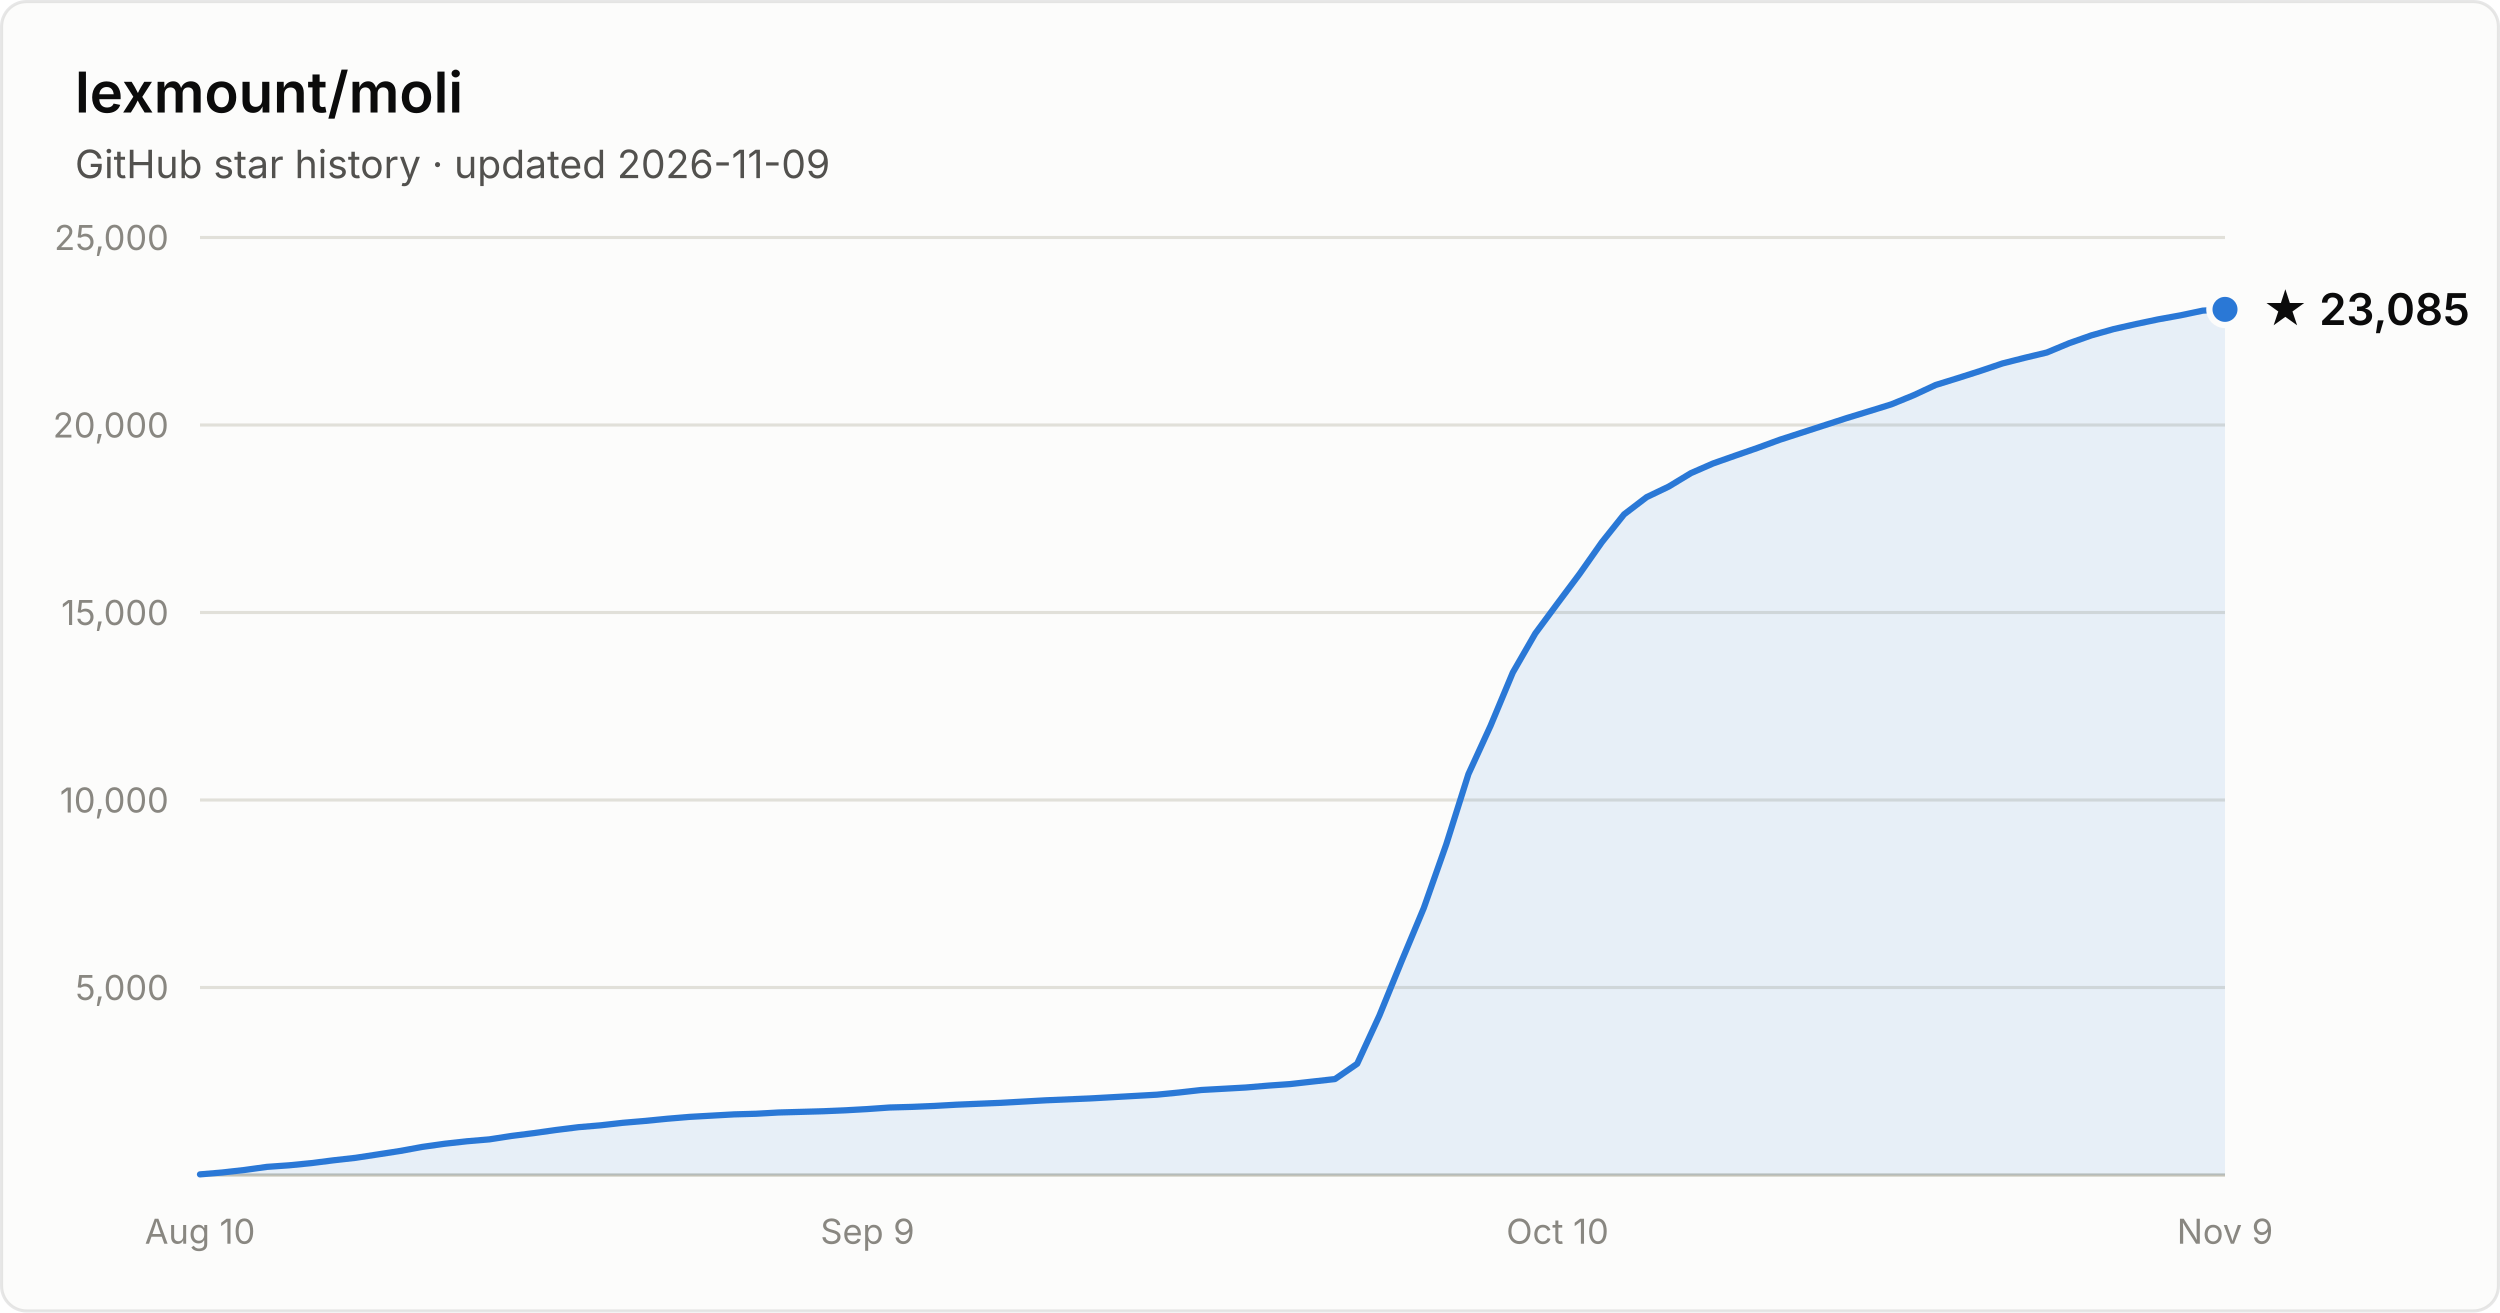
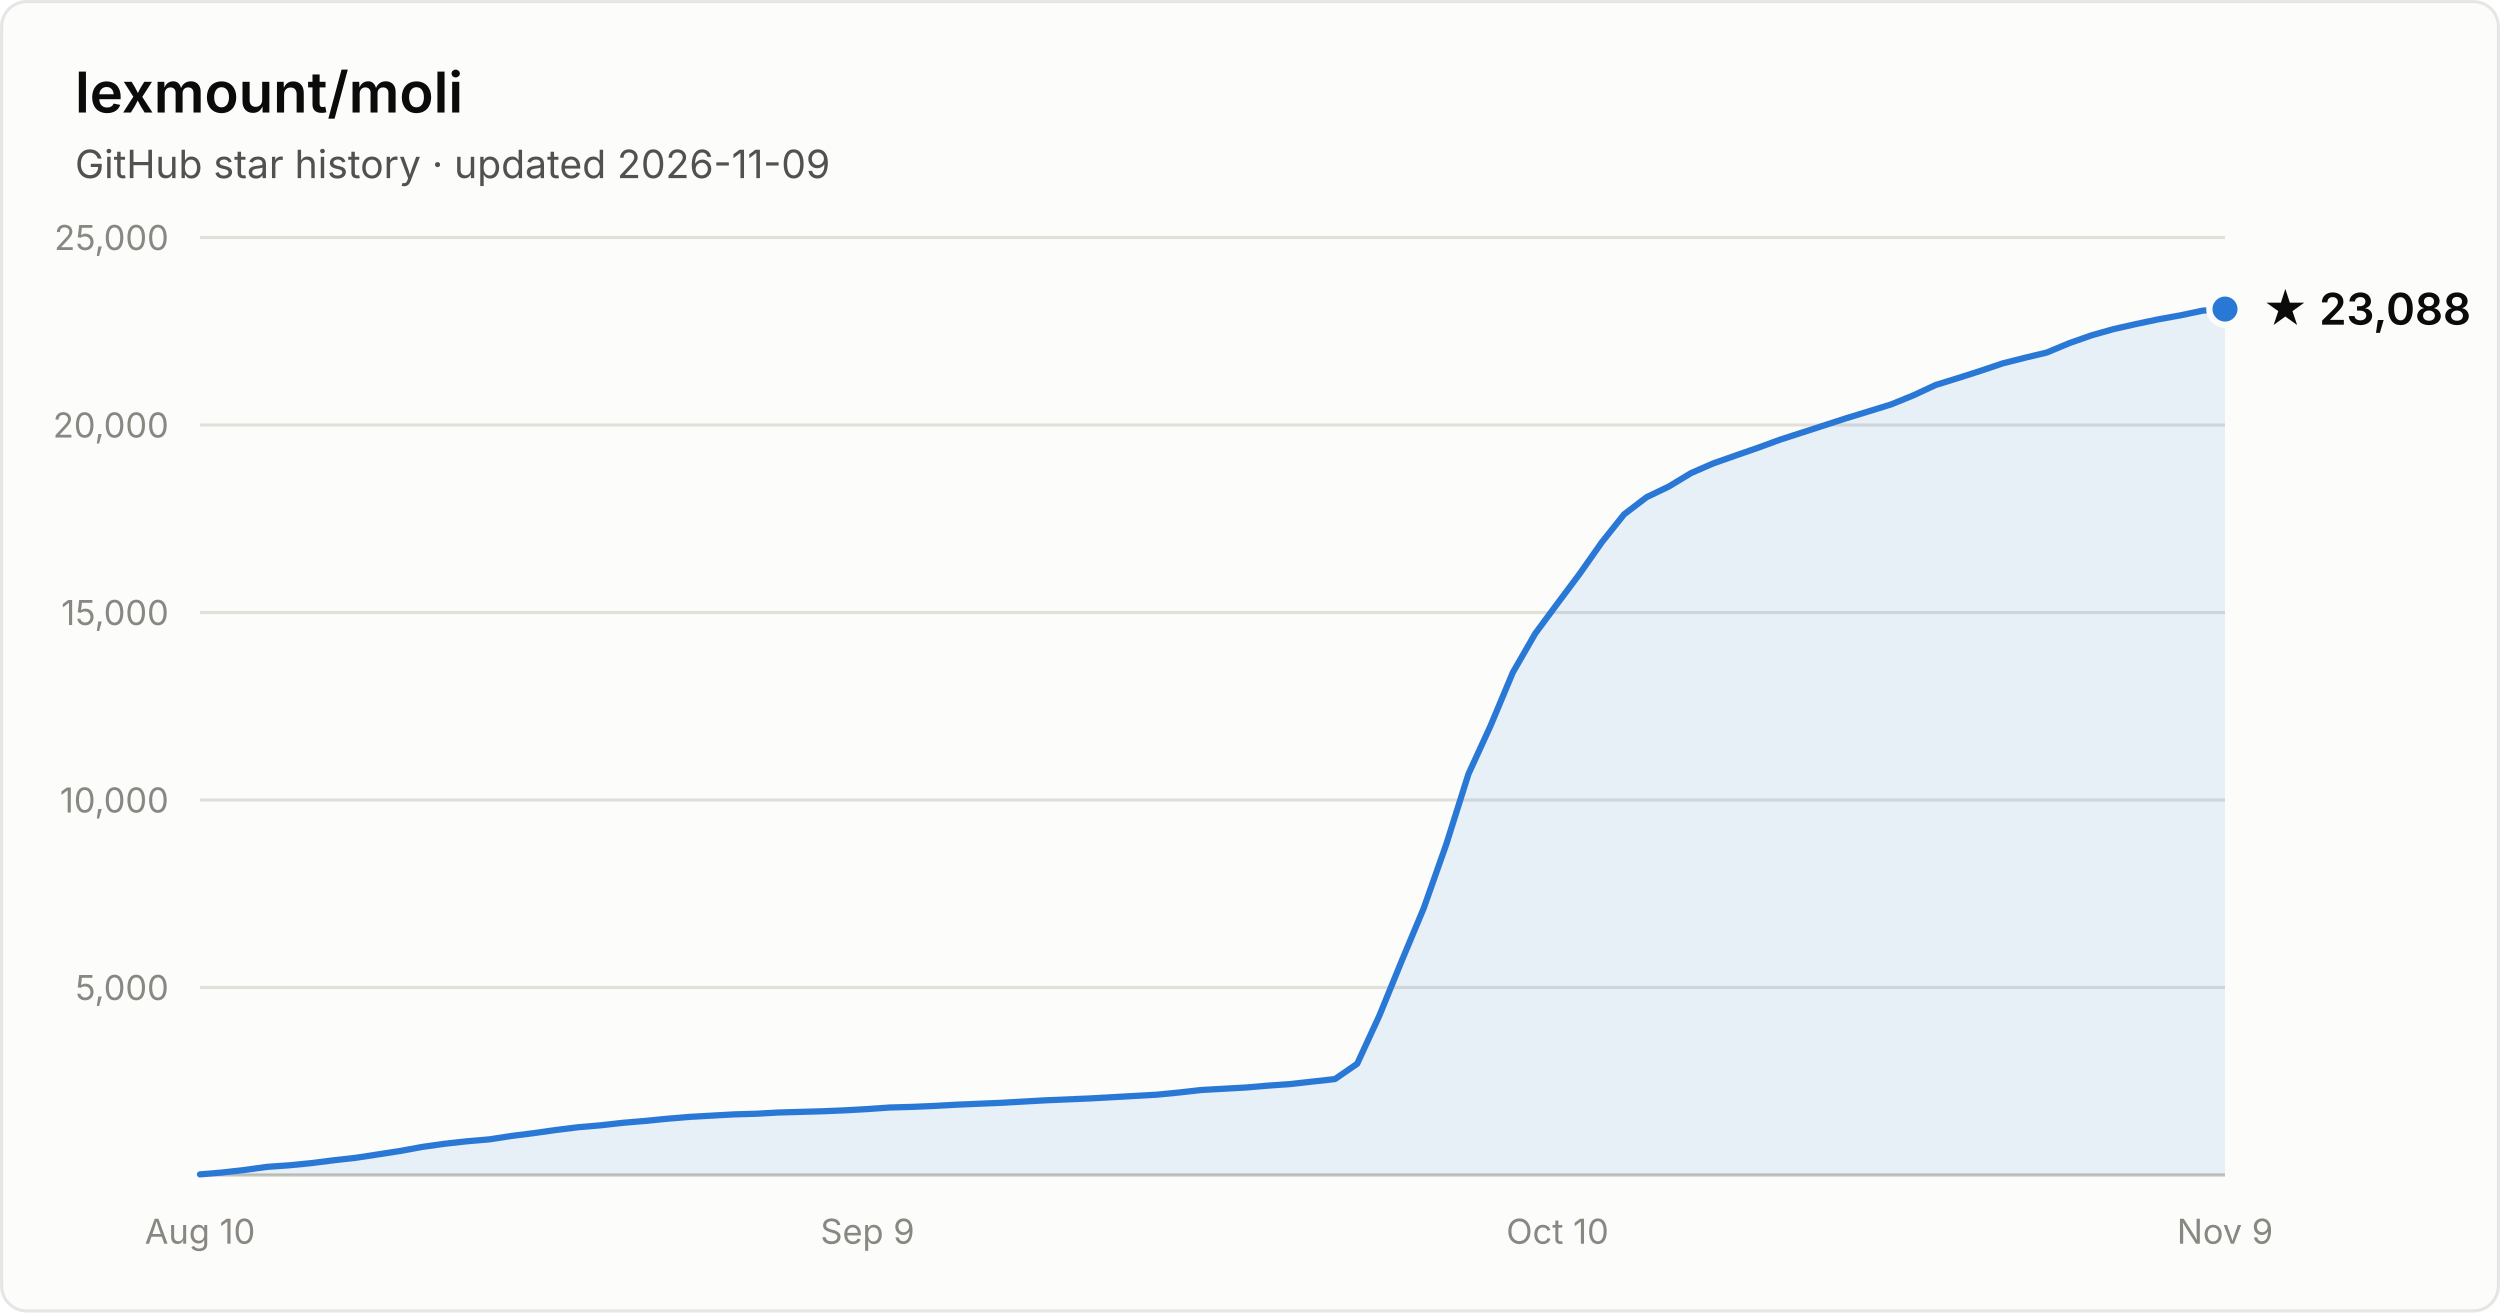
- <svg xmlns="http://www.w3.org/2000/svg" width="800" height="420" viewBox="0 0 800 420" font-family="system-ui, -apple-system, Segoe UI, sans-serif" role="img" aria-label="Star history of lexmount/moli: 23,085 stars as of 2026-11-09">
+ <svg xmlns="http://www.w3.org/2000/svg" width="800" height="420" viewBox="0 0 800 420" font-family="system-ui, -apple-system, Segoe UI, sans-serif" role="img" aria-label="Star history of lexmount/moli: 23,088 stars as of 2026-11-09">
  <rect x="0.5" y="0.5" width="799" height="419" rx="8" fill="#fcfcfb" stroke="rgba(11,11,11,0.10)" />
  <text x="24" y="36" fill="#0b0b0b" font-size="18" font-weight="600">lexmount/moli</text>
  <text x="24" y="57" fill="#52514e" font-size="12.5">GitHub star history · updated 2026-11-09</text>
  <line x1="64" y1="316.0" x2="712" y2="316.0" stroke="#e1e0d9" stroke-width="1" />
  <text x="54" y="320.0" text-anchor="end" fill="#898781" font-size="11" style="font-variant-numeric:tabular-nums">5,000</text>
  <line x1="64" y1="256.0" x2="712" y2="256.0" stroke="#e1e0d9" stroke-width="1" />
  <text x="54" y="260.0" text-anchor="end" fill="#898781" font-size="11" style="font-variant-numeric:tabular-nums">10,000</text>
  <line x1="64" y1="196.0" x2="712" y2="196.0" stroke="#e1e0d9" stroke-width="1" />
  <text x="54" y="200.0" text-anchor="end" fill="#898781" font-size="11" style="font-variant-numeric:tabular-nums">15,000</text>
  <line x1="64" y1="136.0" x2="712" y2="136.0" stroke="#e1e0d9" stroke-width="1" />
  <text x="54" y="140.0" text-anchor="end" fill="#898781" font-size="11" style="font-variant-numeric:tabular-nums">20,000</text>
  <line x1="64" y1="76.0" x2="712" y2="76.0" stroke="#e1e0d9" stroke-width="1" />
  <text x="54" y="80.0" text-anchor="end" fill="#898781" font-size="11" style="font-variant-numeric:tabular-nums">25,000</text>
  <line x1="64" y1="376" x2="712" y2="376" stroke="#c3c2b7" stroke-width="1" />
  <text x="64.0" y="398" text-anchor="middle" fill="#898781" font-size="11" style="font-variant-numeric:tabular-nums">Aug 10</text>
  <text x="277.6" y="398" text-anchor="middle" fill="#898781" font-size="11" style="font-variant-numeric:tabular-nums">Sep 9</text>
  <text x="498.4" y="398" text-anchor="middle" fill="#898781" font-size="11" style="font-variant-numeric:tabular-nums">Oct 10</text>
  <text x="712.0" y="398" text-anchor="middle" fill="#898781" font-size="11" style="font-variant-numeric:tabular-nums">Nov 9</text>
-   <path d="M64.0 375.8 L71.1 375.2 L78.2 374.4 L85.4 373.4 L92.5 372.9 L99.6 372.2 L106.7 371.3 L113.8 370.5 L121.0 369.4 L128.1 368.3 L135.2 367.0 L142.3 366.0 L149.5 365.2 L156.6 364.6 L163.7 363.5 L170.8 362.6 L177.9 361.6 L185.1 360.7 L192.2 360.1 L199.3 359.3 L206.4 358.7 L213.5 358.0 L220.7 357.4 L227.8 357.0 L234.9 356.6 L242.0 356.4 L249.1 356.0 L256.3 355.8 L263.4 355.6 L270.5 355.3 L277.6 354.9 L284.7 354.4 L291.9 354.2 L299.0 353.9 L306.1 353.5 L313.2 353.2 L320.4 352.9 L327.5 352.5 L334.6 352.1 L341.7 351.8 L348.8 351.5 L356.0 351.1 L363.1 350.7 L370.2 350.3 L377.3 349.6 L384.4 348.8 L391.6 348.4 L398.7 348.0 L405.8 347.4 L412.9 346.9 L420.0 346.1 L427.2 345.3 L434.3 340.4 L441.4 325.0 L448.5 307.6 L455.6 290.6 L462.8 270.2 L469.9 247.7 L477.0 232.2 L484.1 215.2 L491.3 202.7 L498.4 193.1 L505.5 183.6 L512.6 173.5 L519.7 164.6 L526.9 159.1 L534.0 155.7 L541.1 151.4 L548.2 148.3 L555.3 145.8 L562.5 143.3 L569.6 140.7 L576.7 138.4 L583.8 136.1 L590.9 133.8 L598.1 131.6 L605.2 129.4 L612.3 126.5 L619.4 123.2 L626.5 121.0 L633.7 118.7 L640.8 116.3 L647.9 114.5 L655.0 112.8 L662.2 109.8 L669.3 107.3 L676.4 105.3 L683.5 103.7 L690.6 102.2 L697.8 100.9 L704.9 99.4 L712.0 99.0 L712.0 376 L64.0 376 Z" fill="#2a78d6" fill-opacity="0.1" />
-   <path d="M64.0 375.8 L71.1 375.2 L78.2 374.4 L85.4 373.4 L92.5 372.9 L99.6 372.2 L106.7 371.3 L113.8 370.5 L121.0 369.4 L128.1 368.3 L135.2 367.0 L142.3 366.0 L149.5 365.2 L156.6 364.6 L163.7 363.5 L170.8 362.6 L177.9 361.6 L185.1 360.7 L192.2 360.1 L199.3 359.3 L206.4 358.7 L213.5 358.0 L220.7 357.4 L227.8 357.0 L234.9 356.6 L242.0 356.4 L249.1 356.0 L256.3 355.8 L263.4 355.6 L270.5 355.3 L277.6 354.9 L284.7 354.4 L291.9 354.2 L299.0 353.9 L306.1 353.5 L313.2 353.2 L320.4 352.9 L327.5 352.5 L334.6 352.1 L341.7 351.8 L348.8 351.5 L356.0 351.1 L363.1 350.7 L370.2 350.3 L377.3 349.6 L384.4 348.8 L391.6 348.4 L398.7 348.0 L405.8 347.4 L412.9 346.9 L420.0 346.1 L427.2 345.3 L434.3 340.4 L441.4 325.0 L448.5 307.6 L455.6 290.6 L462.8 270.2 L469.9 247.7 L477.0 232.2 L484.1 215.2 L491.3 202.7 L498.4 193.1 L505.5 183.6 L512.6 173.5 L519.7 164.6 L526.9 159.1 L534.0 155.7 L541.1 151.4 L548.2 148.3 L555.3 145.8 L562.5 143.3 L569.6 140.7 L576.7 138.4 L583.8 136.1 L590.9 133.8 L598.1 131.6 L605.2 129.4 L612.3 126.5 L619.4 123.2 L626.5 121.0 L633.7 118.7 L640.8 116.3 L647.9 114.5 L655.0 112.8 L662.2 109.8 L669.3 107.3 L676.4 105.3 L683.5 103.7 L690.6 102.2 L697.8 100.9 L704.9 99.4 L712.0 99.0" fill="none" stroke="#2a78d6" stroke-width="2" stroke-linejoin="round" stroke-linecap="round" />
-   <circle cx="712.0" cy="99.0" r="5" fill="#2a78d6" stroke="#fcfcfb" stroke-width="2" />
-   <text x="724.0" y="104.0" fill="#0b0b0b" font-size="14" font-weight="600">★ 23,085</text>
+   <path d="M64.0 375.8 L71.1 375.2 L78.2 374.4 L85.4 373.4 L92.5 372.9 L99.6 372.2 L106.7 371.3 L113.8 370.5 L121.0 369.4 L128.1 368.3 L135.2 367.0 L142.3 366.0 L149.5 365.2 L156.6 364.6 L163.7 363.5 L170.8 362.6 L177.9 361.6 L185.1 360.7 L192.2 360.1 L199.3 359.3 L206.4 358.7 L213.5 358.0 L220.7 357.4 L227.8 357.0 L234.9 356.6 L242.0 356.4 L249.1 356.0 L256.3 355.8 L263.4 355.6 L270.5 355.3 L277.6 354.9 L284.7 354.4 L291.9 354.2 L299.0 353.9 L306.1 353.5 L313.2 353.2 L320.4 352.9 L327.5 352.5 L334.6 352.1 L341.7 351.8 L348.8 351.5 L356.0 351.1 L363.1 350.7 L370.2 350.3 L377.3 349.6 L384.4 348.8 L391.6 348.4 L398.7 348.0 L405.8 347.4 L412.9 346.9 L420.0 346.1 L427.2 345.3 L434.3 340.4 L441.4 325.0 L448.5 307.6 L455.6 290.6 L462.8 270.2 L469.9 247.7 L477.0 232.2 L484.1 215.2 L491.3 202.7 L498.4 193.1 L505.5 183.6 L512.6 173.5 L519.7 164.6 L526.9 159.1 L534.0 155.7 L541.1 151.4 L548.2 148.3 L555.3 145.8 L562.5 143.3 L569.6 140.7 L576.7 138.4 L583.8 136.1 L590.9 133.8 L598.1 131.6 L605.2 129.4 L612.3 126.5 L619.4 123.2 L626.5 121.0 L633.7 118.7 L640.8 116.3 L647.9 114.5 L655.0 112.8 L662.2 109.8 L669.3 107.3 L676.4 105.3 L683.5 103.7 L690.6 102.2 L697.8 100.9 L704.9 99.4 L712.0 98.9 L712.0 376 L64.0 376 Z" fill="#2a78d6" fill-opacity="0.1" />
+   <path d="M64.0 375.8 L71.1 375.2 L78.2 374.4 L85.4 373.4 L92.5 372.9 L99.6 372.2 L106.7 371.3 L113.8 370.5 L121.0 369.4 L128.1 368.3 L135.2 367.0 L142.3 366.0 L149.5 365.2 L156.6 364.6 L163.7 363.5 L170.8 362.6 L177.9 361.6 L185.1 360.7 L192.2 360.1 L199.3 359.3 L206.4 358.7 L213.5 358.0 L220.7 357.4 L227.8 357.0 L234.9 356.6 L242.0 356.4 L249.1 356.0 L256.3 355.8 L263.4 355.6 L270.5 355.3 L277.6 354.9 L284.7 354.4 L291.9 354.2 L299.0 353.9 L306.1 353.5 L313.2 353.2 L320.4 352.9 L327.5 352.5 L334.6 352.1 L341.7 351.8 L348.8 351.5 L356.0 351.1 L363.1 350.7 L370.2 350.3 L377.3 349.6 L384.4 348.8 L391.6 348.4 L398.7 348.0 L405.8 347.4 L412.9 346.9 L420.0 346.1 L427.2 345.3 L434.3 340.4 L441.4 325.0 L448.5 307.6 L455.6 290.6 L462.8 270.2 L469.9 247.7 L477.0 232.2 L484.1 215.2 L491.3 202.7 L498.4 193.1 L505.5 183.6 L512.6 173.5 L519.7 164.6 L526.9 159.1 L534.0 155.7 L541.1 151.4 L548.2 148.3 L555.3 145.8 L562.5 143.3 L569.6 140.7 L576.7 138.4 L583.8 136.1 L590.9 133.8 L598.1 131.6 L605.2 129.4 L612.3 126.5 L619.4 123.2 L626.5 121.0 L633.7 118.7 L640.8 116.3 L647.9 114.5 L655.0 112.8 L662.2 109.8 L669.3 107.3 L676.4 105.3 L683.5 103.7 L690.6 102.2 L697.8 100.9 L704.9 99.4 L712.0 98.9" fill="none" stroke="#2a78d6" stroke-width="2" stroke-linejoin="round" stroke-linecap="round" />
+   <circle cx="712.0" cy="98.9" r="5" fill="#2a78d6" stroke="#fcfcfb" stroke-width="2" />
+   <text x="724.0" y="103.9" fill="#0b0b0b" font-size="14" font-weight="600">★ 23,088</text>
</svg>
